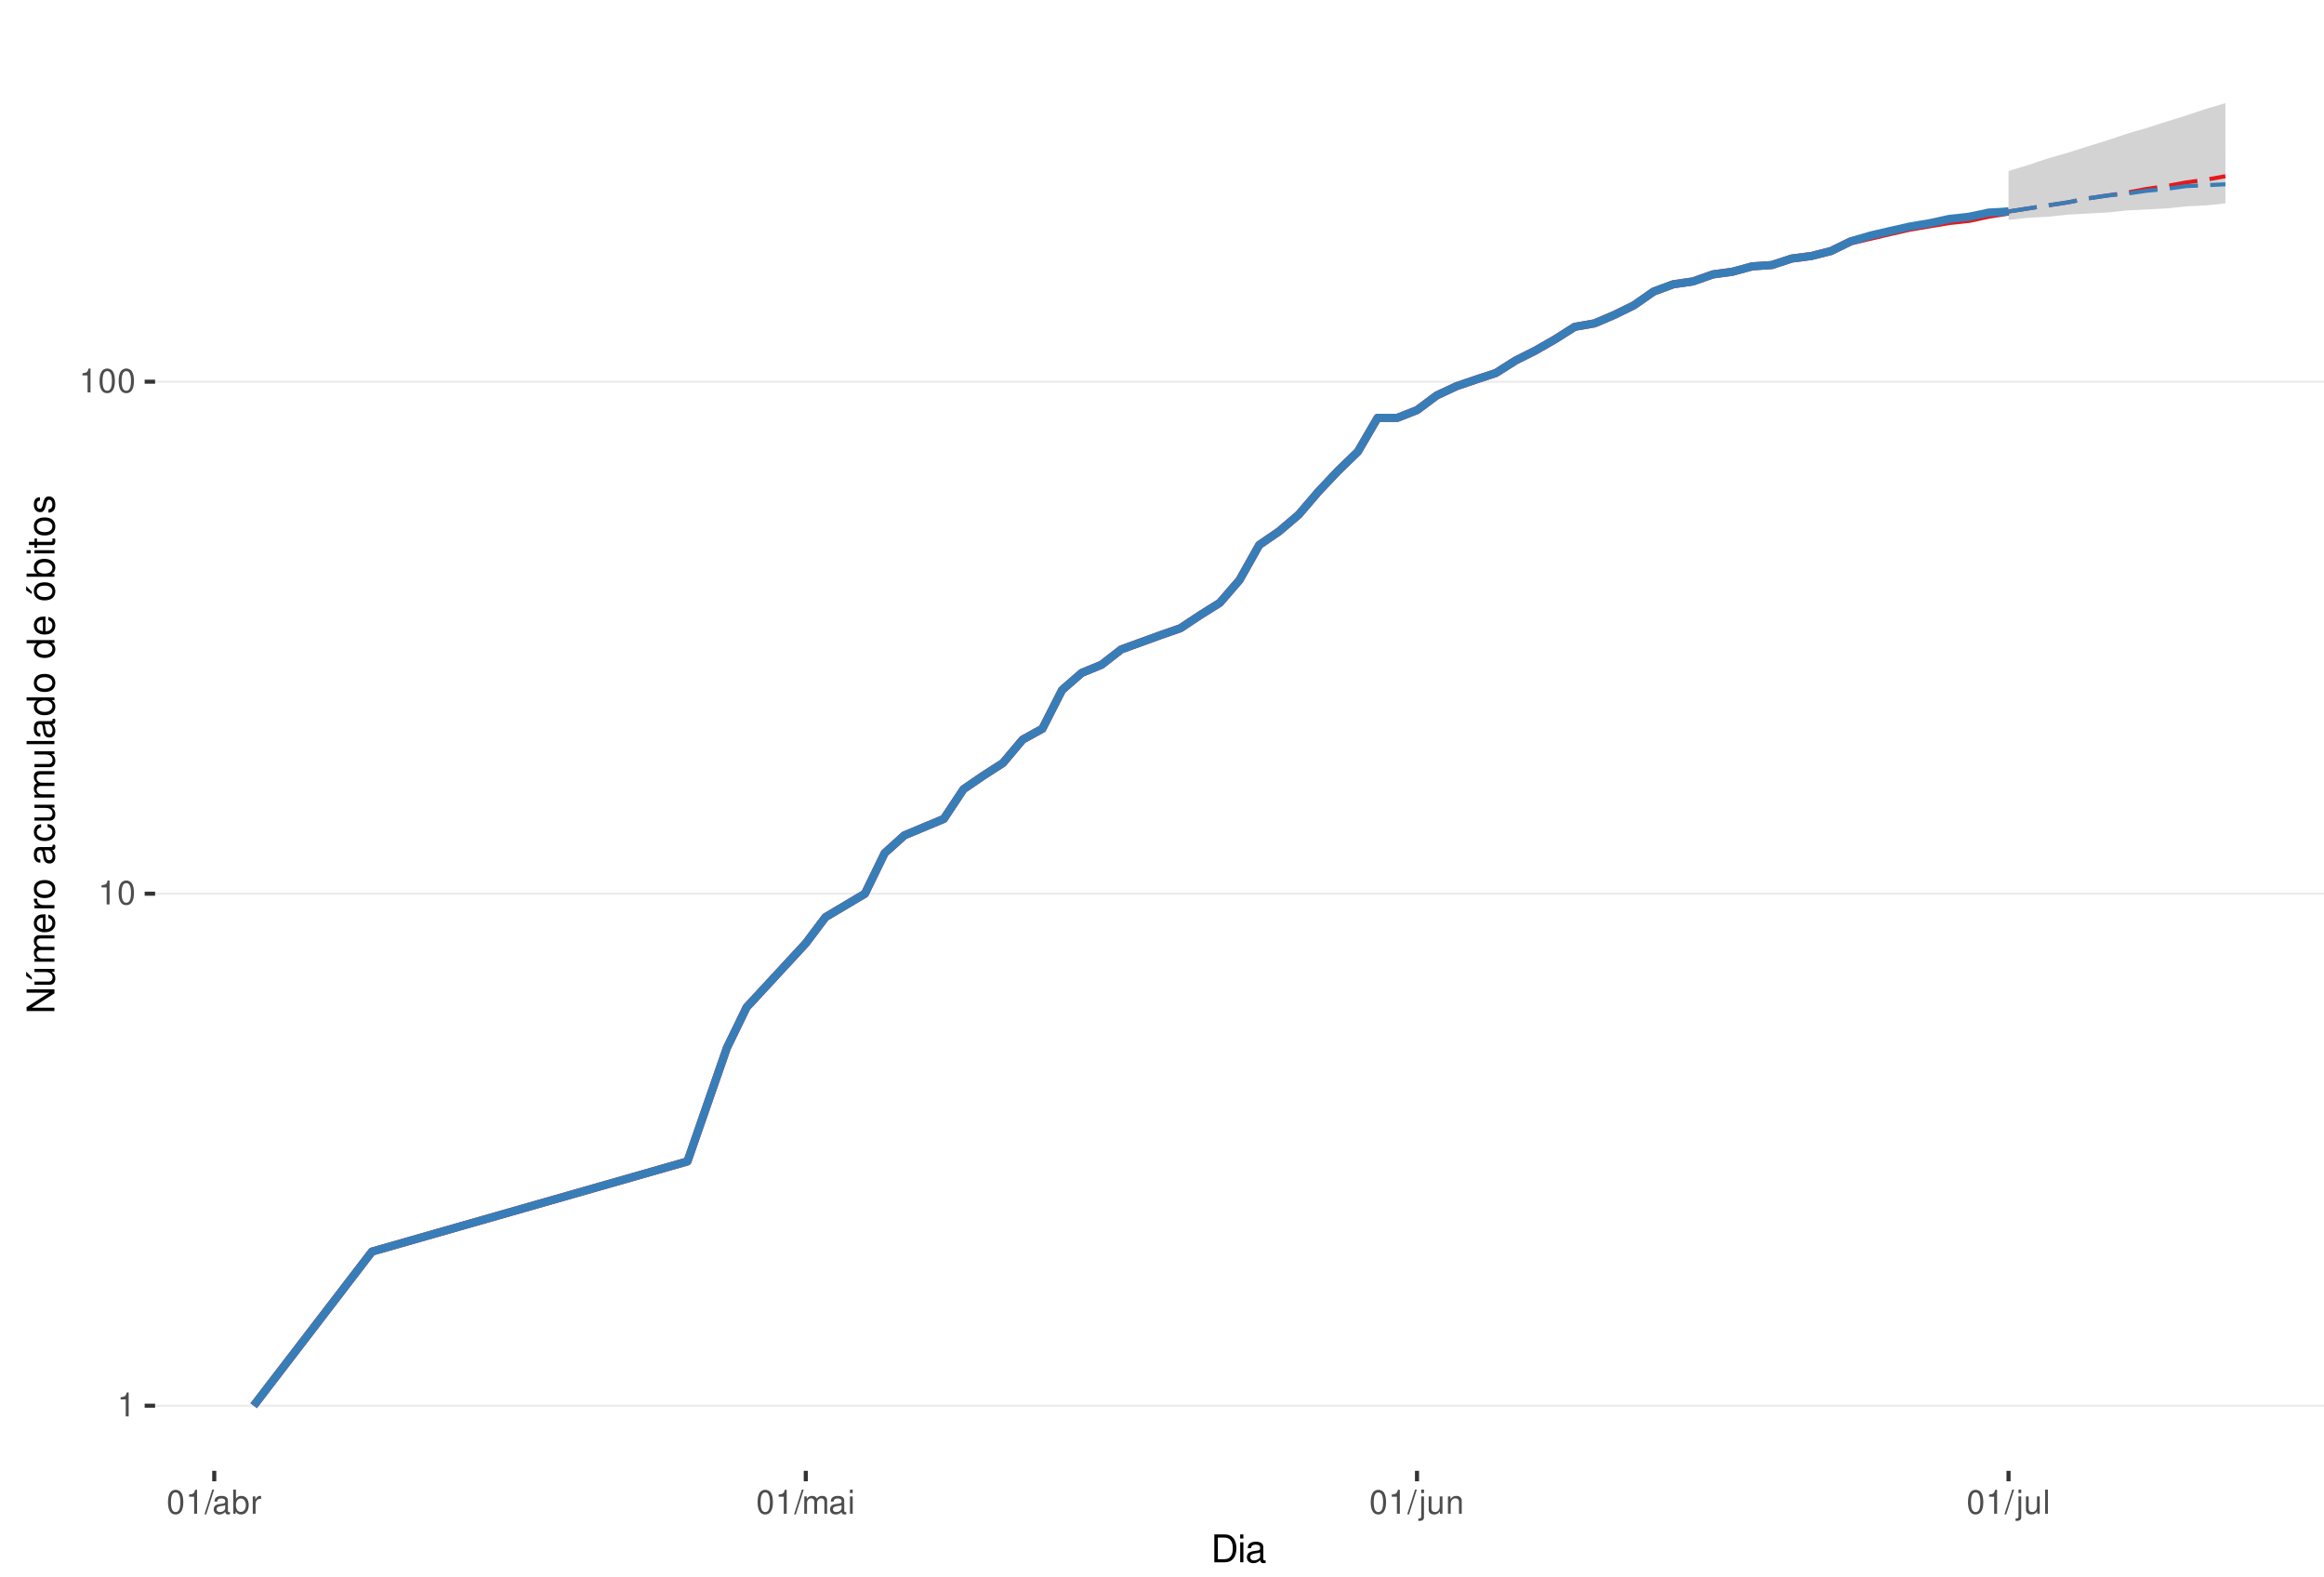
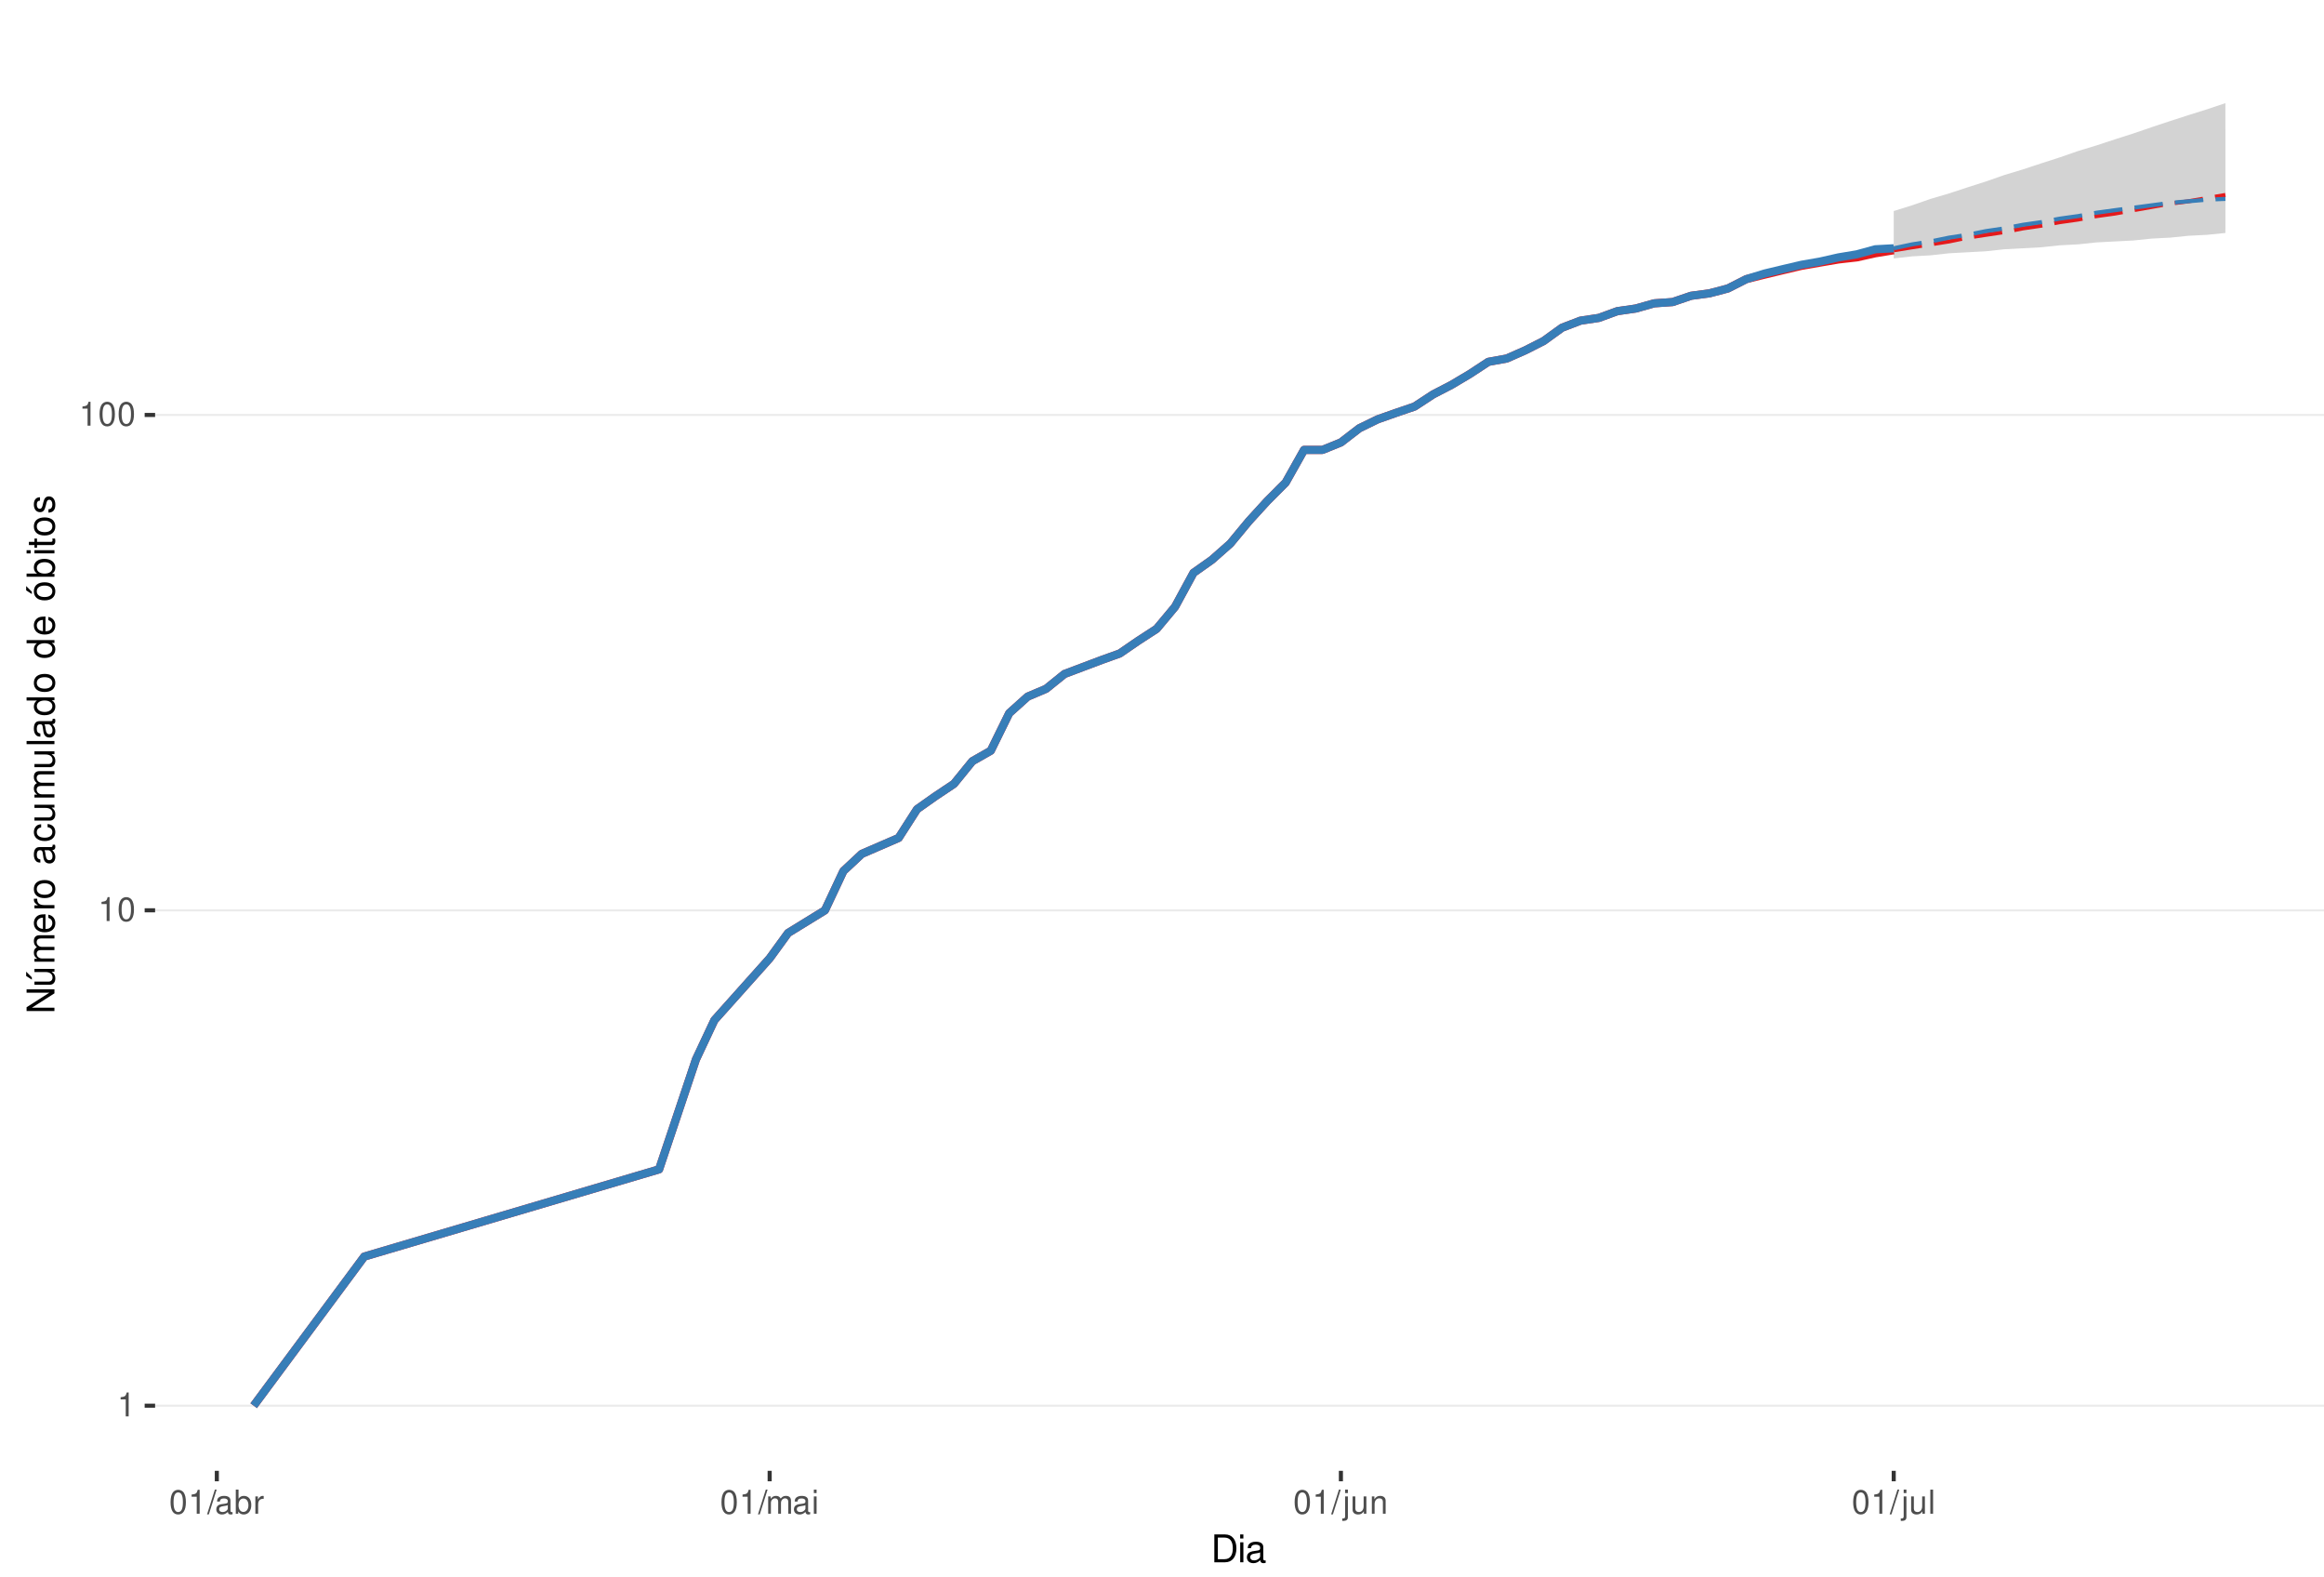
<svg xmlns="http://www.w3.org/2000/svg" xmlns:xlink="http://www.w3.org/1999/xlink" width="609pt" height="413pt" viewBox="0 0 609 413" version="1.1">
  <defs>
    <g>
      <symbol overflow="visible" id="glyph0-0">
        <path style="stroke:none;" d="" />
      </symbol>
      <symbol overflow="visible" id="glyph0-1">
        <path style="stroke:none;" d="M 2.234 -4.453 L 2.234 0 L 3 0 L 3 -6.266 L 2.5 -6.266 C 2.234 -5.297 2.062 -5.172 0.891 -5.016 L 0.891 -4.453 Z M 2.234 -4.453 " />
      </symbol>
      <symbol overflow="visible" id="glyph0-2">
        <path style="stroke:none;" d="M 2.375 -6.266 C 1.812 -6.266 1.297 -6 0.969 -5.578 C 0.578 -5.016 0.375 -4.188 0.375 -3.031 C 0.375 -0.922 1.062 0.203 2.375 0.203 C 3.672 0.203 4.391 -0.922 4.391 -2.984 C 4.391 -4.188 4.203 -5 3.797 -5.578 C 3.469 -6 2.953 -6.266 2.375 -6.266 Z M 2.375 -5.578 C 3.203 -5.578 3.609 -4.75 3.609 -3.047 C 3.609 -1.266 3.219 -0.438 2.359 -0.438 C 1.562 -0.438 1.156 -1.297 1.156 -3.016 C 1.156 -4.75 1.562 -5.578 2.375 -5.578 Z M 2.375 -5.578 " />
      </symbol>
      <symbol overflow="visible" id="glyph0-3">
        <path style="stroke:none;" d="M 1.984 -6.312 L -0.062 0.172 L 0.406 0.172 L 2.453 -6.312 Z M 1.984 -6.312 " />
      </symbol>
      <symbol overflow="visible" id="glyph0-4">
        <path style="stroke:none;" d="M 4.625 -0.422 C 4.547 -0.406 4.516 -0.406 4.469 -0.406 C 4.219 -0.406 4.078 -0.531 4.078 -0.766 L 4.078 -3.422 C 4.078 -4.234 3.5 -4.672 2.375 -4.672 C 1.719 -4.672 1.188 -4.469 0.875 -4.141 C 0.672 -3.906 0.578 -3.641 0.562 -3.188 L 1.297 -3.188 C 1.344 -3.75 1.672 -4 2.359 -4 C 3.016 -4 3.375 -3.75 3.375 -3.328 L 3.375 -3.141 C 3.359 -2.828 3.203 -2.703 2.609 -2.625 C 1.594 -2.5 1.438 -2.469 1.156 -2.359 C 0.625 -2.125 0.359 -1.734 0.359 -1.141 C 0.359 -0.312 0.938 0.203 1.859 0.203 C 2.422 0.203 2.875 0 3.391 -0.469 C 3.438 0 3.672 0.203 4.141 0.203 C 4.297 0.203 4.391 0.188 4.625 0.125 Z M 3.375 -1.422 C 3.375 -1.188 3.297 -1.031 3.078 -0.844 C 2.781 -0.578 2.438 -0.438 2.016 -0.438 C 1.453 -0.438 1.109 -0.703 1.109 -1.156 C 1.109 -1.641 1.422 -1.875 2.203 -1.984 C 2.984 -2.094 3.125 -2.125 3.375 -2.234 Z M 3.375 -1.422 " />
      </symbol>
      <symbol overflow="visible" id="glyph0-5">
        <path style="stroke:none;" d="M 0.469 -6.312 L 0.469 0 L 1.109 0 L 1.109 -0.578 C 1.469 -0.047 1.922 0.203 2.547 0.203 C 3.75 0.203 4.531 -0.781 4.531 -2.281 C 4.531 -3.75 3.797 -4.672 2.594 -4.672 C 1.969 -4.672 1.531 -4.438 1.188 -3.922 L 1.188 -6.312 Z M 2.453 -3.984 C 3.25 -3.984 3.781 -3.297 3.781 -2.203 C 3.781 -1.172 3.234 -0.469 2.453 -0.469 C 1.672 -0.469 1.188 -1.172 1.188 -2.234 C 1.188 -3.297 1.672 -3.984 2.453 -3.984 Z M 2.453 -3.984 " />
      </symbol>
      <symbol overflow="visible" id="glyph0-6">
        <path style="stroke:none;" d="M 0.594 -4.531 L 0.594 0 L 1.328 0 L 1.328 -2.359 C 1.328 -3.438 1.781 -3.938 2.781 -3.906 L 2.781 -4.641 C 2.656 -4.656 2.594 -4.672 2.5 -4.672 C 2.031 -4.672 1.672 -4.391 1.266 -3.719 L 1.266 -4.531 Z M 0.594 -4.531 " />
      </symbol>
      <symbol overflow="visible" id="glyph0-7">
        <path style="stroke:none;" d="M 0.609 -4.531 L 0.609 0 L 1.328 0 L 1.328 -2.844 C 1.328 -3.5 1.812 -4.031 2.391 -4.031 C 2.938 -4.031 3.234 -3.703 3.234 -3.125 L 3.234 0 L 3.969 0 L 3.969 -2.844 C 3.969 -3.5 4.438 -4.031 5.031 -4.031 C 5.562 -4.031 5.875 -3.703 5.875 -3.125 L 5.875 0 L 6.594 0 L 6.594 -3.406 C 6.594 -4.219 6.125 -4.672 5.281 -4.672 C 4.672 -4.672 4.312 -4.484 3.891 -3.969 C 3.625 -4.453 3.25 -4.672 2.672 -4.672 C 2.062 -4.672 1.656 -4.438 1.266 -3.891 L 1.266 -4.531 Z M 0.609 -4.531 " />
      </symbol>
      <symbol overflow="visible" id="glyph0-8">
        <path style="stroke:none;" d="M 1.297 -4.531 L 0.578 -4.531 L 0.578 0 L 1.297 0 Z M 1.297 -6.312 L 0.578 -6.312 L 0.578 -5.406 L 1.297 -5.406 Z M 1.297 -6.312 " />
      </symbol>
      <symbol overflow="visible" id="glyph0-9">
        <path style="stroke:none;" d="M 0.609 -4.531 L 0.609 0.656 C 0.609 1.109 0.469 1.25 0.016 1.25 C -0.031 1.25 -0.062 1.25 -0.156 1.25 L -0.156 1.859 C -0.062 1.875 -0.031 1.891 0.094 1.891 C 0.906 1.891 1.328 1.562 1.328 0.938 L 1.328 -4.531 Z M 1.328 -6.312 L 0.609 -6.312 L 0.609 -5.406 L 1.328 -5.406 Z M 1.328 -6.312 " />
      </symbol>
      <symbol overflow="visible" id="glyph0-10">
        <path style="stroke:none;" d="M 4.172 0 L 4.172 -4.531 L 3.453 -4.531 L 3.453 -1.969 C 3.453 -1.031 2.969 -0.438 2.219 -0.438 C 1.641 -0.438 1.281 -0.781 1.281 -1.328 L 1.281 -4.531 L 0.562 -4.531 L 0.562 -1.031 C 0.562 -0.281 1.125 0.203 2.016 0.203 C 2.672 0.203 3.094 -0.031 3.516 -0.625 L 3.516 0 Z M 4.172 0 " />
      </symbol>
      <symbol overflow="visible" id="glyph0-11">
        <path style="stroke:none;" d="M 0.609 -4.531 L 0.609 0 L 1.328 0 L 1.328 -2.5 C 1.328 -3.422 1.812 -4.031 2.562 -4.031 C 3.141 -4.031 3.5 -3.688 3.5 -3.141 L 3.5 0 L 4.219 0 L 4.219 -3.422 C 4.219 -4.188 3.656 -4.672 2.781 -4.672 C 2.109 -4.672 1.672 -4.406 1.266 -3.781 L 1.266 -4.531 Z M 0.609 -4.531 " />
      </symbol>
      <symbol overflow="visible" id="glyph0-12">
        <path style="stroke:none;" d="M 1.312 -6.312 L 0.594 -6.312 L 0.594 0 L 1.312 0 Z M 1.312 -6.312 " />
      </symbol>
      <symbol overflow="visible" id="glyph1-0">
        <path style="stroke:none;" d="" />
      </symbol>
      <symbol overflow="visible" id="glyph1-1">
        <path style="stroke:none;" d="M 0.891 0 L 3.703 0 C 5.547 0 6.672 -1.375 6.672 -3.656 C 6.672 -5.906 5.547 -7.297 3.703 -7.297 L 0.891 -7.297 Z M 1.812 -0.812 L 1.812 -6.469 L 3.547 -6.469 C 4.984 -6.469 5.734 -5.5 5.734 -3.641 C 5.734 -1.797 4.984 -0.812 3.547 -0.812 Z M 1.812 -0.812 " />
      </symbol>
      <symbol overflow="visible" id="glyph1-2">
        <path style="stroke:none;" d="M 1.5 -5.234 L 0.672 -5.234 L 0.672 0 L 1.5 0 Z M 1.5 -7.297 L 0.656 -7.297 L 0.656 -6.234 L 1.5 -6.234 Z M 1.5 -7.297 " />
      </symbol>
      <symbol overflow="visible" id="glyph1-3">
        <path style="stroke:none;" d="M 5.344 -0.484 C 5.266 -0.469 5.219 -0.469 5.172 -0.469 C 4.875 -0.469 4.719 -0.625 4.719 -0.875 L 4.719 -3.953 C 4.719 -4.891 4.047 -5.391 2.75 -5.391 C 1.984 -5.391 1.375 -5.172 1.016 -4.781 C 0.766 -4.516 0.672 -4.203 0.656 -3.688 L 1.484 -3.688 C 1.562 -4.328 1.938 -4.625 2.719 -4.625 C 3.484 -4.625 3.891 -4.344 3.891 -3.844 L 3.891 -3.625 C 3.875 -3.266 3.703 -3.125 3.016 -3.047 C 1.844 -2.891 1.656 -2.844 1.344 -2.719 C 0.734 -2.453 0.422 -2 0.422 -1.312 C 0.422 -0.375 1.078 0.234 2.141 0.234 C 2.797 0.234 3.328 0 3.922 -0.547 C 3.984 0 4.234 0.234 4.781 0.234 C 4.953 0.234 5.062 0.203 5.344 0.141 Z M 3.891 -1.656 C 3.891 -1.375 3.812 -1.203 3.562 -0.969 C 3.219 -0.656 2.812 -0.5 2.312 -0.5 C 1.672 -0.5 1.297 -0.812 1.297 -1.344 C 1.297 -1.891 1.656 -2.172 2.547 -2.297 C 3.438 -2.422 3.609 -2.453 3.891 -2.594 Z M 3.891 -1.656 " />
      </symbol>
      <symbol overflow="visible" id="glyph2-0">
        <path style="stroke:none;" d="" />
      </symbol>
      <symbol overflow="visible" id="glyph2-1">
        <path style="stroke:none;" d="M -7.297 -6.453 L -7.297 -5.578 L -1.328 -5.578 L -7.297 -1.766 L -7.297 -0.766 L 0 -0.766 L 0 -1.641 L -5.906 -1.641 L 0 -5.406 L 0 -6.453 Z M -7.297 -6.453 " />
      </symbol>
      <symbol overflow="visible" id="glyph2-2">
        <path style="stroke:none;" d="M 0 -4.812 L -5.234 -4.812 L -5.234 -3.984 L -2.266 -3.984 C -1.203 -3.984 -0.5 -3.438 -0.5 -2.562 C -0.5 -1.906 -0.906 -1.484 -1.531 -1.484 L -5.234 -1.484 L -5.234 -0.656 L -1.203 -0.656 C -0.328 -0.656 0.234 -1.297 0.234 -2.312 C 0.234 -3.094 -0.047 -3.578 -0.734 -4.062 L 0 -4.062 Z M -7.406 -2.953 L -5.922 -2 L -5.922 -2.594 L -7.406 -4.094 Z M -7.406 -2.953 " />
      </symbol>
      <symbol overflow="visible" id="glyph2-3">
        <path style="stroke:none;" d="M -5.234 -0.703 L 0 -0.703 L 0 -1.547 L -3.297 -1.547 C -4.047 -1.547 -4.656 -2.094 -4.656 -2.766 C -4.656 -3.391 -4.281 -3.734 -3.609 -3.734 L 0 -3.734 L 0 -4.578 L -3.297 -4.578 C -4.047 -4.578 -4.656 -5.125 -4.656 -5.812 C -4.656 -6.422 -4.266 -6.781 -3.609 -6.781 L 0 -6.781 L 0 -7.625 L -3.938 -7.625 C -4.875 -7.625 -5.391 -7.078 -5.391 -6.094 C -5.391 -5.406 -5.188 -4.984 -4.594 -4.484 C -5.156 -4.188 -5.391 -3.766 -5.391 -3.078 C -5.391 -2.375 -5.125 -1.906 -4.5 -1.469 L -5.234 -1.469 Z M -5.234 -0.703 " />
      </symbol>
      <symbol overflow="visible" id="glyph2-4">
        <path style="stroke:none;" d="M -2.344 -5.125 C -3.141 -5.125 -3.625 -5.062 -4.016 -4.922 C -4.875 -4.578 -5.391 -3.781 -5.391 -2.797 C -5.391 -1.344 -4.281 -0.406 -2.547 -0.406 C -0.812 -0.406 0.234 -1.297 0.234 -2.781 C 0.234 -3.984 -0.453 -4.812 -1.594 -5.016 L -1.594 -4.188 C -0.906 -3.953 -0.547 -3.484 -0.547 -2.812 C -0.547 -2.281 -0.781 -1.828 -1.219 -1.547 C -1.516 -1.344 -1.812 -1.281 -2.344 -1.266 Z M -3.016 -1.297 C -3.984 -1.359 -4.625 -1.953 -4.625 -2.797 C -4.625 -3.641 -3.953 -4.234 -3.016 -4.234 Z M -3.016 -1.297 " />
      </symbol>
      <symbol overflow="visible" id="glyph2-5">
        <path style="stroke:none;" d="M -5.234 -0.688 L 0 -0.688 L 0 -1.531 L -2.719 -1.531 C -3.984 -1.547 -4.547 -2.062 -4.516 -3.203 L -5.359 -3.203 C -5.375 -3.062 -5.391 -2.984 -5.391 -2.891 C -5.391 -2.344 -5.062 -1.938 -4.297 -1.453 L -5.234 -1.453 Z M -5.234 -0.688 " />
      </symbol>
      <symbol overflow="visible" id="glyph2-6">
        <path style="stroke:none;" d="M -5.391 -2.719 C -5.391 -1.234 -4.344 -0.359 -2.578 -0.359 C -0.812 -0.359 0.234 -1.234 0.234 -2.734 C 0.234 -4.203 -0.812 -5.094 -2.547 -5.094 C -4.359 -5.094 -5.391 -4.234 -5.391 -2.719 Z M -4.625 -2.734 C -4.625 -3.672 -3.844 -4.234 -2.547 -4.234 C -1.312 -4.234 -0.547 -3.656 -0.547 -2.734 C -0.547 -1.797 -1.312 -1.234 -2.578 -1.234 C -3.844 -1.234 -4.625 -1.797 -4.625 -2.734 Z M -4.625 -2.734 " />
      </symbol>
      <symbol overflow="visible" id="glyph2-7">
        <path style="stroke:none;" d="" />
      </symbol>
      <symbol overflow="visible" id="glyph2-8">
        <path style="stroke:none;" d="M -0.484 -5.344 C -0.469 -5.266 -0.469 -5.219 -0.469 -5.172 C -0.469 -4.875 -0.625 -4.719 -0.875 -4.719 L -3.953 -4.719 C -4.891 -4.719 -5.391 -4.047 -5.391 -2.75 C -5.391 -1.984 -5.172 -1.375 -4.781 -1.016 C -4.516 -0.766 -4.203 -0.672 -3.688 -0.656 L -3.688 -1.484 C -4.328 -1.562 -4.625 -1.938 -4.625 -2.719 C -4.625 -3.484 -4.344 -3.891 -3.844 -3.891 L -3.625 -3.891 C -3.266 -3.875 -3.125 -3.703 -3.047 -3.016 C -2.891 -1.844 -2.844 -1.656 -2.719 -1.344 C -2.453 -0.734 -2 -0.422 -1.312 -0.422 C -0.375 -0.422 0.234 -1.078 0.234 -2.141 C 0.234 -2.797 0 -3.328 -0.547 -3.922 C 0 -3.984 0.234 -4.234 0.234 -4.781 C 0.234 -4.953 0.203 -5.062 0.141 -5.344 Z M -1.656 -3.891 C -1.375 -3.891 -1.203 -3.812 -0.969 -3.562 C -0.656 -3.219 -0.5 -2.812 -0.5 -2.312 C -0.5 -1.672 -0.812 -1.297 -1.344 -1.297 C -1.891 -1.297 -2.172 -1.656 -2.297 -2.547 C -2.422 -3.438 -2.453 -3.609 -2.594 -3.891 Z M -1.656 -3.891 " />
      </symbol>
      <symbol overflow="visible" id="glyph2-9">
        <path style="stroke:none;" d="M -3.484 -4.703 C -3.984 -4.672 -4.312 -4.562 -4.609 -4.359 C -5.094 -4 -5.391 -3.375 -5.391 -2.641 C -5.391 -1.219 -4.266 -0.312 -2.531 -0.312 C -0.844 -0.312 0.234 -1.203 0.234 -2.625 C 0.234 -3.875 -0.516 -4.672 -1.797 -4.766 L -1.797 -3.938 C -0.953 -3.797 -0.547 -3.359 -0.547 -2.656 C -0.547 -1.734 -1.297 -1.188 -2.531 -1.188 C -3.844 -1.188 -4.625 -1.719 -4.625 -2.625 C -4.625 -3.328 -4.203 -3.766 -3.484 -3.875 Z M -3.484 -4.703 " />
      </symbol>
      <symbol overflow="visible" id="glyph2-10">
        <path style="stroke:none;" d="M 0 -4.812 L -5.234 -4.812 L -5.234 -3.984 L -2.266 -3.984 C -1.203 -3.984 -0.5 -3.438 -0.5 -2.562 C -0.5 -1.906 -0.906 -1.484 -1.531 -1.484 L -5.234 -1.484 L -5.234 -0.656 L -1.203 -0.656 C -0.328 -0.656 0.234 -1.297 0.234 -2.312 C 0.234 -3.094 -0.047 -3.578 -0.734 -4.062 L 0 -4.062 Z M 0 -4.812 " />
      </symbol>
      <symbol overflow="visible" id="glyph2-11">
        <path style="stroke:none;" d="M -7.297 -1.516 L -7.297 -0.688 L 0 -0.688 L 0 -1.516 Z M -7.297 -1.516 " />
      </symbol>
      <symbol overflow="visible" id="glyph2-12">
        <path style="stroke:none;" d="M -7.297 -4.953 L -7.297 -4.125 L -4.578 -4.125 C -5.109 -3.766 -5.391 -3.203 -5.391 -2.516 C -5.391 -1.156 -4.297 -0.266 -2.625 -0.266 C -0.859 -0.266 0.234 -1.125 0.234 -2.547 C 0.234 -3.266 -0.047 -3.766 -0.688 -4.203 L 0 -4.203 L 0 -4.953 Z M -4.609 -2.656 C -4.609 -3.547 -3.812 -4.125 -2.562 -4.125 C -1.344 -4.125 -0.547 -3.547 -0.547 -2.656 C -0.547 -1.734 -1.359 -1.125 -2.578 -1.125 C -3.797 -1.125 -4.609 -1.734 -4.609 -2.656 Z M -4.609 -2.656 " />
      </symbol>
      <symbol overflow="visible" id="glyph2-13">
        <path style="stroke:none;" d="M -5.391 -2.719 C -5.391 -1.234 -4.344 -0.359 -2.578 -0.359 C -0.812 -0.359 0.234 -1.234 0.234 -2.734 C 0.234 -4.203 -0.812 -5.094 -2.547 -5.094 C -4.359 -5.094 -5.391 -4.234 -5.391 -2.719 Z M -4.625 -2.734 C -4.625 -3.672 -3.844 -4.234 -2.547 -4.234 C -1.312 -4.234 -0.547 -3.656 -0.547 -2.734 C -0.547 -1.797 -1.312 -1.234 -2.578 -1.234 C -3.844 -1.234 -4.625 -1.797 -4.625 -2.734 Z M -7.406 -2.984 L -5.922 -2.016 L -5.922 -2.625 L -7.406 -4.109 Z M -7.406 -2.984 " />
      </symbol>
      <symbol overflow="visible" id="glyph2-14">
        <path style="stroke:none;" d="M -7.297 -0.547 L 0 -0.547 L 0 -1.297 L -0.672 -1.297 C -0.062 -1.688 0.234 -2.219 0.234 -2.953 C 0.234 -4.328 -0.906 -5.234 -2.641 -5.234 C -4.344 -5.234 -5.391 -4.375 -5.391 -2.984 C -5.391 -2.266 -5.125 -1.766 -4.531 -1.375 L -7.297 -1.375 Z M -4.609 -2.828 C -4.609 -3.766 -3.797 -4.359 -2.547 -4.359 C -1.359 -4.359 -0.547 -3.734 -0.547 -2.828 C -0.547 -1.938 -1.344 -1.375 -2.578 -1.375 C -3.812 -1.375 -4.609 -1.938 -4.609 -2.828 Z M -4.609 -2.828 " />
      </symbol>
      <symbol overflow="visible" id="glyph2-15">
        <path style="stroke:none;" d="M -5.234 -1.5 L -5.234 -0.672 L 0 -0.672 L 0 -1.5 Z M -7.297 -1.5 L -7.297 -0.656 L -6.234 -0.656 L -6.234 -1.5 Z M -7.297 -1.5 " />
      </symbol>
      <symbol overflow="visible" id="glyph2-16">
        <path style="stroke:none;" d="M -5.234 -2.547 L -5.234 -1.688 L -6.688 -1.688 L -6.688 -0.844 L -5.234 -0.844 L -5.234 -0.141 L -4.562 -0.141 L -4.562 -0.844 L -0.594 -0.844 C -0.062 -0.844 0.234 -1.203 0.234 -1.859 C 0.234 -2.078 0.203 -2.266 0.156 -2.547 L -0.547 -2.547 C -0.516 -2.422 -0.5 -2.312 -0.5 -2.141 C -0.5 -1.781 -0.594 -1.688 -0.969 -1.688 L -4.562 -1.688 L -4.562 -2.547 Z M -5.234 -2.547 " />
      </symbol>
      <symbol overflow="visible" id="glyph2-17">
        <path style="stroke:none;" d="M -3.781 -4.375 C -4.812 -4.375 -5.391 -3.688 -5.391 -2.484 C -5.391 -1.266 -4.766 -0.469 -3.797 -0.469 C -2.969 -0.469 -2.578 -0.891 -2.281 -2.125 L -2.094 -2.906 C -1.953 -3.484 -1.734 -3.719 -1.375 -3.719 C -0.875 -3.719 -0.547 -3.234 -0.547 -2.5 C -0.547 -2.047 -0.672 -1.672 -0.891 -1.453 C -1.047 -1.328 -1.188 -1.266 -1.562 -1.219 L -1.562 -0.344 C -0.344 -0.375 0.234 -1.062 0.234 -2.438 C 0.234 -3.75 -0.422 -4.594 -1.438 -4.594 C -2.203 -4.594 -2.641 -4.156 -2.891 -3.109 L -3.078 -2.312 C -3.234 -1.625 -3.453 -1.344 -3.828 -1.344 C -4.312 -1.344 -4.625 -1.766 -4.625 -2.453 C -4.625 -3.125 -4.328 -3.484 -3.781 -3.5 Z M -3.781 -4.375 " />
      </symbol>
    </g>
    <clipPath id="clip1">
      <path d="M 40.645 9.961 L 609 9.961 L 609 385.328 L 40.645 385.328 Z M 40.645 9.961 " />
    </clipPath>
    <clipPath id="clip2">
      <path d="M 40.645 368 L 609 368 L 609 369 L 40.645 369 Z M 40.645 368 " />
    </clipPath>
    <clipPath id="clip3">
-       <path d="M 40.645 233 L 609 233 L 609 235 L 40.645 235 Z M 40.645 233 " />
+       <path d="M 40.645 238 L 609 238 L 609 239 L 40.645 239 Z M 40.645 238 " />
    </clipPath>
    <clipPath id="clip4">
-       <path d="M 40.645 99 L 609 99 L 609 101 L 40.645 101 Z M 40.645 99 " />
+       <path d="M 40.645 108 L 609 108 L 609 109 L 40.645 109 Z M 40.645 108 " />
    </clipPath>
  </defs>
  <g id="surface240">
    <rect x="0" y="0" width="609" height="413" style="fill:rgb(100%,100%,100%);fill-opacity:1;stroke:none;" />
    <rect x="0" y="0" width="609" height="413" style="fill:rgb(100%,100%,100%);fill-opacity:1;stroke:none;" />
    <path style="fill:none;stroke-width:1.067;stroke-linecap:round;stroke-linejoin:round;stroke:rgb(100%,100%,100%);stroke-opacity:1;stroke-miterlimit:10;" d="M 0 413 L 609 413 L 609 0 L 0 0 Z M 0 413 " />
    <g clip-path="url(#clip1)" clip-rule="nonzero">
      <path style=" stroke:none;fill-rule:nonzero;fill:rgb(100%,100%,100%);fill-opacity:1;" d="M 40.645 385.328 L 609 385.328 L 609 9.961 L 40.645 9.961 Z M 40.645 385.328 " />
    </g>
    <g clip-path="url(#clip2)" clip-rule="nonzero">
      <path style="fill:none;stroke-width:0.533;stroke-linecap:butt;stroke-linejoin:round;stroke:rgb(92.157%,92.157%,92.157%);stroke-opacity:1;stroke-miterlimit:10;" d="M 40.645 368.266 L 609 368.266 " />
    </g>
    <g clip-path="url(#clip3)" clip-rule="nonzero">
-       <path style="fill:none;stroke-width:0.533;stroke-linecap:butt;stroke-linejoin:round;stroke:rgb(92.157%,92.157%,92.157%);stroke-opacity:1;stroke-miterlimit:10;" d="M 40.645 234.133 L 609 234.133 " />
+       <path style="fill:none;stroke-width:0.533;stroke-linecap:butt;stroke-linejoin:round;stroke:rgb(92.157%,92.157%,92.157%);stroke-opacity:1;stroke-miterlimit:10;" d="M 40.645 238.488 L 609 238.488 " />
    </g>
    <g clip-path="url(#clip4)" clip-rule="nonzero">
-       <path style="fill:none;stroke-width:0.533;stroke-linecap:butt;stroke-linejoin:round;stroke:rgb(92.157%,92.157%,92.157%);stroke-opacity:1;stroke-miterlimit:10;" d="M 40.645 100 L 609 100 " />
-     </g>
-     <path style=" stroke:none;fill-rule:nonzero;fill:rgb(82.745%,82.745%,82.745%);fill-opacity:1;" d="M 526.332 44.789 L 531.496 43.23 L 536.664 41.5 L 541.832 40.023 L 546.996 38.383 L 552.164 36.785 L 557.332 35.043 L 562.5 33.535 L 567.664 31.883 L 572.832 30.277 L 578 28.543 L 583.164 27.023 L 583.164 53.281 L 578 53.809 L 572.832 54.07 L 567.664 54.605 L 562.5 54.871 L 557.332 55.141 L 552.164 55.684 L 546.996 55.957 L 541.832 56.23 L 536.664 56.781 L 531.496 57.059 L 526.332 57.621 Z M 526.332 44.789 " />
-     <path style=" stroke:none;fill-rule:nonzero;fill:rgb(82.745%,82.745%,82.745%);fill-opacity:1;" d="M 526.332 55.41 L 531.496 53.281 L 536.664 51.23 L 541.832 49.004 L 546.996 47.094 L 552.164 45.242 L 557.332 43.672 L 562.5 42.141 L 567.664 40.863 L 572.832 39.609 L 578 38.789 L 583.164 38.383 L 583.164 52.504 L 578 52.504 L 572.832 52.762 L 567.664 53.023 L 562.5 53.281 L 557.332 53.543 L 552.164 53.809 L 546.996 54.07 L 541.832 54.336 L 536.664 54.605 L 531.496 55.141 Z M 526.332 55.41 " />
-     <path style="fill:none;stroke-width:2.134;stroke-linecap:butt;stroke-linejoin:round;stroke:rgb(89.412%,10.196%,10.98%);stroke-opacity:1;stroke-miterlimit:10;" d="M 66.48 368.266 L 97.48 327.891 L 180.148 304.27 L 190.484 274.512 L 195.652 263.891 L 211.152 247.133 L 216.32 240.273 L 226.652 234.133 L 231.82 223.512 L 236.984 218.852 L 247.32 214.535 L 252.488 206.754 L 257.652 203.223 L 262.82 199.895 L 267.988 193.758 L 273.152 190.914 L 278.32 180.758 L 283.488 176.273 L 288.656 174.156 L 293.82 170.137 L 304.156 166.379 L 309.32 164.586 L 314.488 161.156 L 319.656 157.922 L 324.824 151.941 L 329.988 142.758 L 335.156 139.227 L 340.324 134.828 L 345.488 128.797 L 350.656 123.332 L 355.824 118.336 L 360.992 109.469 L 366.156 109.469 L 371.324 107.449 L 376.492 103.605 L 381.656 101.18 L 386.824 99.422 L 391.992 97.719 L 397.16 94.449 L 402.324 91.859 L 407.492 88.898 L 412.66 85.621 L 417.824 84.719 L 422.992 82.52 L 428.16 79.988 L 433.328 76.383 L 438.492 74.473 L 443.66 73.727 L 448.828 71.898 L 453.992 71.184 L 459.16 69.781 L 464.328 69.434 L 469.496 67.738 L 474.66 67.07 L 479.828 65.762 L 484.996 63.227 L 490.164 62.004 L 495.328 60.801 L 500.496 59.625 L 505.664 58.758 L 510.828 57.902 L 515.996 57.34 L 521.164 56.23 L 526.332 55.41 " />
-     <path style="fill:none;stroke-width:1.067;stroke-linecap:butt;stroke-linejoin:round;stroke:rgb(89.412%,10.196%,10.98%);stroke-opacity:1;stroke-dasharray:7.469,3.201;stroke-miterlimit:10;" d="M 526.332 55.41 L 531.496 54.605 L 536.664 53.809 L 541.832 53.023 L 546.996 51.992 L 552.164 51.23 L 557.332 50.477 L 562.5 49.492 L 567.664 48.762 L 572.832 47.801 L 578 47.094 L 583.164 46.16 " />
-     <path style="fill:none;stroke-width:2.134;stroke-linecap:butt;stroke-linejoin:round;stroke:rgb(21.569%,49.412%,72.157%);stroke-opacity:1;stroke-miterlimit:10;" d="M 66.48 368.266 L 97.48 327.891 L 180.148 304.27 L 190.484 274.512 L 195.652 263.891 L 211.152 247.133 L 216.32 240.273 L 226.652 234.133 L 231.82 223.512 L 236.984 218.852 L 247.32 214.535 L 252.488 206.754 L 257.652 203.223 L 262.82 199.895 L 267.988 193.758 L 273.152 190.914 L 278.32 180.758 L 283.488 176.273 L 288.656 174.156 L 293.82 170.137 L 304.156 166.379 L 309.32 164.586 L 314.488 161.156 L 319.656 157.922 L 324.824 151.941 L 329.988 142.758 L 335.156 139.227 L 340.324 134.828 L 345.488 128.797 L 350.656 123.332 L 355.824 118.336 L 360.992 109.469 L 366.156 109.469 L 371.324 107.449 L 376.492 103.605 L 381.656 101.18 L 386.824 99.422 L 391.992 97.719 L 397.16 94.449 L 402.324 91.859 L 407.492 88.898 L 412.66 85.621 L 417.824 84.719 L 422.992 82.52 L 428.16 79.988 L 433.328 76.383 L 438.492 74.473 L 443.66 73.727 L 448.828 71.898 L 453.992 71.184 L 459.16 69.781 L 464.328 69.434 L 469.496 67.738 L 474.66 67.07 L 479.828 65.762 L 484.996 63.227 L 490.164 61.699 L 495.328 60.504 L 500.496 59.332 L 505.664 58.469 L 510.828 57.34 L 515.996 56.781 L 521.164 55.684 L 526.332 55.41 " />
-     <path style="fill:none;stroke-width:1.067;stroke-linecap:butt;stroke-linejoin:round;stroke:rgb(21.569%,49.412%,72.157%);stroke-opacity:1;stroke-dasharray:7.469,3.201;stroke-miterlimit:10;" d="M 526.332 55.41 L 531.496 54.605 L 536.664 53.809 L 541.832 53.023 L 546.996 51.992 L 552.164 51.23 L 557.332 50.727 L 562.5 49.98 L 567.664 49.492 L 572.832 48.762 L 578 48.52 L 583.164 48.281 " />
+       <path style="fill:none;stroke-width:0.533;stroke-linecap:butt;stroke-linejoin:round;stroke:rgb(92.157%,92.157%,92.157%);stroke-opacity:1;stroke-miterlimit:10;" d="M 40.645 108.707 L 609 108.707 " />
+     </g>
+     <path style=" stroke:none;fill-rule:nonzero;fill:rgb(82.745%,82.745%,82.745%);fill-opacity:1;" d="M 496.246 55.289 L 501.074 53.781 L 505.902 52.105 L 510.734 50.676 L 515.562 49.09 L 520.391 47.547 L 525.219 45.855 L 530.047 44.398 L 534.879 42.801 L 539.707 41.246 L 544.535 39.57 L 549.363 38.102 L 554.191 36.512 L 559.02 34.969 L 563.852 33.316 L 568.68 31.711 L 573.508 30.152 L 578.336 28.637 L 583.164 27.023 L 583.164 61.035 L 578.336 61.52 L 573.508 61.766 L 568.68 62.258 L 563.852 62.504 L 559.02 63.004 L 554.191 63.254 L 549.363 63.508 L 544.535 64.016 L 539.707 64.27 L 534.879 64.785 L 530.047 65.043 L 525.219 65.305 L 520.391 65.828 L 515.562 66.094 L 510.734 66.355 L 505.902 66.891 L 501.074 67.16 L 496.246 67.703 Z M 496.246 55.289 " />
+     <path style=" stroke:none;fill-rule:nonzero;fill:rgb(82.745%,82.745%,82.745%);fill-opacity:1;" d="M 496.246 65.043 L 501.074 62.504 L 505.902 60.074 L 510.734 57.516 L 515.562 55.289 L 520.391 53.145 L 525.219 51.082 L 530.047 49.09 L 534.879 47.164 L 539.707 45.305 L 544.535 43.504 L 549.363 41.758 L 554.191 40.234 L 559.02 38.586 L 563.852 37.301 L 568.68 36.043 L 573.508 35.121 L 578.336 34.363 L 583.164 33.91 L 583.164 59.836 L 578.336 59.836 L 563.852 60.551 L 559.02 60.793 L 549.363 61.277 L 544.535 61.766 L 534.879 62.258 L 530.047 62.754 L 520.391 63.254 L 515.562 63.758 L 510.734 64.016 L 505.902 64.27 L 501.074 64.785 Z M 496.246 65.043 " />
+     <path style="fill:none;stroke-width:2.134;stroke-linecap:butt;stroke-linejoin:round;stroke:rgb(89.412%,10.196%,10.98%);stroke-opacity:1;stroke-miterlimit:10;" d="M 66.48 368.266 L 95.453 329.199 L 172.715 306.348 L 182.371 277.555 L 187.199 267.277 L 201.688 251.066 L 206.516 244.426 L 216.172 238.488 L 221.004 228.211 L 225.832 223.699 L 235.488 219.523 L 240.316 211.996 L 245.148 208.582 L 249.977 205.359 L 254.805 199.422 L 259.633 196.672 L 264.461 186.844 L 269.289 182.504 L 274.121 180.457 L 278.949 176.566 L 288.605 172.93 L 293.434 171.195 L 298.266 167.879 L 303.094 164.746 L 307.922 158.961 L 312.75 150.078 L 317.578 146.66 L 322.406 142.402 L 327.238 136.57 L 332.066 131.281 L 336.895 126.445 L 341.723 117.867 L 346.551 117.867 L 351.383 115.914 L 356.211 112.195 L 361.039 109.848 L 365.867 108.148 L 370.695 106.5 L 375.527 103.336 L 380.355 100.832 L 385.184 97.965 L 390.012 94.797 L 394.84 93.922 L 399.668 91.793 L 404.5 89.344 L 409.328 85.855 L 414.156 84.008 L 418.984 83.285 L 423.812 81.52 L 428.645 80.828 L 433.473 79.469 L 438.301 79.133 L 443.129 77.492 L 447.957 76.848 L 452.785 75.578 L 457.617 73.129 L 462.445 71.941 L 467.273 70.781 L 472.102 69.641 L 476.93 68.801 L 481.762 67.977 L 486.59 67.43 L 491.418 66.355 L 496.246 65.566 " />
+     <path style="fill:none;stroke-width:1.067;stroke-linecap:butt;stroke-linejoin:round;stroke:rgb(89.412%,10.196%,10.98%);stroke-opacity:1;stroke-dasharray:7.469,3.201;stroke-miterlimit:10;" d="M 496.246 65.566 L 501.074 64.785 L 505.902 64.016 L 510.734 63.254 L 515.562 62.258 L 520.391 61.52 L 525.219 60.793 L 530.047 59.836 L 534.879 59.133 L 539.707 58.203 L 544.535 57.516 L 549.363 56.617 L 554.191 55.949 L 559.02 55.07 L 563.852 54.207 L 568.68 53.355 L 573.508 52.727 L 578.336 51.898 L 583.164 51.082 " />
+     <path style="fill:none;stroke-width:2.134;stroke-linecap:butt;stroke-linejoin:round;stroke:rgb(21.569%,49.412%,72.157%);stroke-opacity:1;stroke-miterlimit:10;" d="M 66.48 368.266 L 95.453 329.199 L 172.715 306.348 L 182.371 277.555 L 187.199 267.277 L 201.688 251.066 L 206.516 244.426 L 216.172 238.488 L 221.004 228.211 L 225.832 223.699 L 235.488 219.523 L 240.316 211.996 L 245.148 208.582 L 249.977 205.359 L 254.805 199.422 L 259.633 196.672 L 264.461 186.844 L 269.289 182.504 L 274.121 180.457 L 278.949 176.566 L 288.605 172.93 L 293.434 171.195 L 298.266 167.879 L 303.094 164.746 L 307.922 158.961 L 312.75 150.078 L 317.578 146.66 L 322.406 142.402 L 327.238 136.57 L 332.066 131.281 L 336.895 126.445 L 341.723 117.867 L 346.551 117.867 L 351.383 115.914 L 356.211 112.195 L 361.039 109.848 L 365.867 108.148 L 370.695 106.5 L 375.527 103.336 L 380.355 100.832 L 385.184 97.965 L 390.012 94.797 L 394.84 93.922 L 399.668 91.793 L 404.5 89.344 L 409.328 85.855 L 414.156 84.008 L 418.984 83.285 L 423.812 81.52 L 428.645 80.828 L 433.473 79.469 L 438.301 79.133 L 443.129 77.492 L 447.957 76.848 L 452.785 75.578 L 457.617 73.129 L 462.445 71.648 L 467.273 70.492 L 472.102 69.359 L 476.93 68.523 L 481.762 67.43 L 486.59 66.625 L 491.418 65.305 L 496.246 65.043 " />
+     <path style="fill:none;stroke-width:1.067;stroke-linecap:butt;stroke-linejoin:round;stroke:rgb(21.569%,49.412%,72.157%);stroke-opacity:1;stroke-dasharray:7.469,3.201;stroke-miterlimit:10;" d="M 496.246 65.043 L 501.074 64.016 L 505.902 63.254 L 510.734 62.258 L 515.562 61.52 L 520.391 60.551 L 525.219 59.836 L 530.047 58.898 L 534.879 58.203 L 539.707 57.289 L 544.535 56.617 L 549.363 55.727 L 554.191 55.07 L 559.02 54.422 L 563.852 53.781 L 568.68 53.145 L 573.508 52.727 L 578.336 52.312 L 583.164 52.105 " />
    <g style="fill:rgb(30.196%,30.196%,30.196%);fill-opacity:1;">
      <use xlink:href="#glyph0-1" x="30.715" y="371.071" />
    </g>
    <g style="fill:rgb(30.196%,30.196%,30.196%);fill-opacity:1;">
-       <use xlink:href="#glyph0-1" x="25.715" y="236.938" />
-       <use xlink:href="#glyph0-2" x="30.715" y="236.938" />
-     </g>
-     <g style="fill:rgb(30.196%,30.196%,30.196%);fill-opacity:1;">
-       <use xlink:href="#glyph0-1" x="20.715" y="102.806" />
-       <use xlink:href="#glyph0-2" x="25.715" y="102.806" />
-       <use xlink:href="#glyph0-2" x="30.715" y="102.806" />
+       <use xlink:href="#glyph0-1" x="25.715" y="241.294" />
+       <use xlink:href="#glyph0-2" x="30.715" y="241.294" />
+     </g>
+     <g style="fill:rgb(30.196%,30.196%,30.196%);fill-opacity:1;">
+       <use xlink:href="#glyph0-1" x="20.715" y="111.513" />
+       <use xlink:href="#glyph0-2" x="25.715" y="111.513" />
+       <use xlink:href="#glyph0-2" x="30.715" y="111.513" />
    </g>
    <path style="fill:none;stroke-width:1.067;stroke-linecap:butt;stroke-linejoin:round;stroke:rgb(20%,20%,20%);stroke-opacity:1;stroke-miterlimit:10;" d="M 37.906 368.266 L 40.645 368.266 " />
-     <path style="fill:none;stroke-width:1.067;stroke-linecap:butt;stroke-linejoin:round;stroke:rgb(20%,20%,20%);stroke-opacity:1;stroke-miterlimit:10;" d="M 37.906 234.133 L 40.645 234.133 " />
-     <path style="fill:none;stroke-width:1.067;stroke-linecap:butt;stroke-linejoin:round;stroke:rgb(20%,20%,20%);stroke-opacity:1;stroke-miterlimit:10;" d="M 37.906 100 L 40.645 100 " />
-     <path style="fill:none;stroke-width:1.067;stroke-linecap:butt;stroke-linejoin:round;stroke:rgb(20%,20%,20%);stroke-opacity:1;stroke-miterlimit:10;" d="M 56.145 388.07 L 56.145 385.328 " />
-     <path style="fill:none;stroke-width:1.067;stroke-linecap:butt;stroke-linejoin:round;stroke:rgb(20%,20%,20%);stroke-opacity:1;stroke-miterlimit:10;" d="M 211.152 388.07 L 211.152 385.328 " />
-     <path style="fill:none;stroke-width:1.067;stroke-linecap:butt;stroke-linejoin:round;stroke:rgb(20%,20%,20%);stroke-opacity:1;stroke-miterlimit:10;" d="M 371.324 388.07 L 371.324 385.328 " />
-     <path style="fill:none;stroke-width:1.067;stroke-linecap:butt;stroke-linejoin:round;stroke:rgb(20%,20%,20%);stroke-opacity:1;stroke-miterlimit:10;" d="M 526.332 388.07 L 526.332 385.328 " />
-     <g style="fill:rgb(30.196%,30.196%,30.196%);fill-opacity:1;">
-       <use xlink:href="#glyph0-2" x="43.645" y="396.567" />
-       <use xlink:href="#glyph0-1" x="48.645" y="396.567" />
-       <use xlink:href="#glyph0-3" x="53.645" y="396.567" />
-       <use xlink:href="#glyph0-4" x="55.645" y="396.567" />
-       <use xlink:href="#glyph0-5" x="60.645" y="396.567" />
-       <use xlink:href="#glyph0-6" x="65.645" y="396.567" />
-     </g>
-     <g style="fill:rgb(30.196%,30.196%,30.196%);fill-opacity:1;">
-       <use xlink:href="#glyph0-2" x="198.152" y="396.567" />
-       <use xlink:href="#glyph0-1" x="203.152" y="396.567" />
-       <use xlink:href="#glyph0-3" x="208.152" y="396.567" />
-       <use xlink:href="#glyph0-7" x="210.152" y="396.567" />
-       <use xlink:href="#glyph0-4" x="217.152" y="396.567" />
-       <use xlink:href="#glyph0-8" x="222.152" y="396.567" />
-     </g>
-     <g style="fill:rgb(30.196%,30.196%,30.196%);fill-opacity:1;">
-       <use xlink:href="#glyph0-2" x="358.824" y="396.567" />
-       <use xlink:href="#glyph0-1" x="363.824" y="396.567" />
-       <use xlink:href="#glyph0-3" x="368.824" y="396.567" />
-       <use xlink:href="#glyph0-9" x="371.824" y="396.567" />
-       <use xlink:href="#glyph0-10" x="373.824" y="396.567" />
-       <use xlink:href="#glyph0-11" x="378.824" y="396.567" />
-     </g>
-     <g style="fill:rgb(30.196%,30.196%,30.196%);fill-opacity:1;">
-       <use xlink:href="#glyph0-2" x="515.332" y="396.567" />
-       <use xlink:href="#glyph0-1" x="520.332" y="396.567" />
-       <use xlink:href="#glyph0-3" x="525.332" y="396.567" />
-       <use xlink:href="#glyph0-9" x="528.332" y="396.567" />
-       <use xlink:href="#glyph0-10" x="530.332" y="396.567" />
-       <use xlink:href="#glyph0-12" x="535.332" y="396.567" />
+     <path style="fill:none;stroke-width:1.067;stroke-linecap:butt;stroke-linejoin:round;stroke:rgb(20%,20%,20%);stroke-opacity:1;stroke-miterlimit:10;" d="M 37.906 238.488 L 40.645 238.488 " />
+     <path style="fill:none;stroke-width:1.067;stroke-linecap:butt;stroke-linejoin:round;stroke:rgb(20%,20%,20%);stroke-opacity:1;stroke-miterlimit:10;" d="M 37.906 108.707 L 40.645 108.707 " />
+     <path style="fill:none;stroke-width:1.067;stroke-linecap:butt;stroke-linejoin:round;stroke:rgb(20%,20%,20%);stroke-opacity:1;stroke-miterlimit:10;" d="M 56.82 388.07 L 56.82 385.328 " />
+     <path style="fill:none;stroke-width:1.067;stroke-linecap:butt;stroke-linejoin:round;stroke:rgb(20%,20%,20%);stroke-opacity:1;stroke-miterlimit:10;" d="M 201.688 388.07 L 201.688 385.328 " />
+     <path style="fill:none;stroke-width:1.067;stroke-linecap:butt;stroke-linejoin:round;stroke:rgb(20%,20%,20%);stroke-opacity:1;stroke-miterlimit:10;" d="M 351.383 388.07 L 351.383 385.328 " />
+     <path style="fill:none;stroke-width:1.067;stroke-linecap:butt;stroke-linejoin:round;stroke:rgb(20%,20%,20%);stroke-opacity:1;stroke-miterlimit:10;" d="M 496.246 388.07 L 496.246 385.328 " />
+     <g style="fill:rgb(30.196%,30.196%,30.196%);fill-opacity:1;">
+       <use xlink:href="#glyph0-2" x="44.32" y="396.567" />
+       <use xlink:href="#glyph0-1" x="49.32" y="396.567" />
+       <use xlink:href="#glyph0-3" x="54.32" y="396.567" />
+       <use xlink:href="#glyph0-4" x="56.32" y="396.567" />
+       <use xlink:href="#glyph0-5" x="61.32" y="396.567" />
+       <use xlink:href="#glyph0-6" x="66.32" y="396.567" />
+     </g>
+     <g style="fill:rgb(30.196%,30.196%,30.196%);fill-opacity:1;">
+       <use xlink:href="#glyph0-2" x="188.688" y="396.567" />
+       <use xlink:href="#glyph0-1" x="193.688" y="396.567" />
+       <use xlink:href="#glyph0-3" x="198.688" y="396.567" />
+       <use xlink:href="#glyph0-7" x="200.688" y="396.567" />
+       <use xlink:href="#glyph0-4" x="207.688" y="396.567" />
+       <use xlink:href="#glyph0-8" x="212.688" y="396.567" />
+     </g>
+     <g style="fill:rgb(30.196%,30.196%,30.196%);fill-opacity:1;">
+       <use xlink:href="#glyph0-2" x="338.883" y="396.567" />
+       <use xlink:href="#glyph0-1" x="343.883" y="396.567" />
+       <use xlink:href="#glyph0-3" x="348.883" y="396.567" />
+       <use xlink:href="#glyph0-9" x="351.883" y="396.567" />
+       <use xlink:href="#glyph0-10" x="353.883" y="396.567" />
+       <use xlink:href="#glyph0-11" x="358.883" y="396.567" />
+     </g>
+     <g style="fill:rgb(30.196%,30.196%,30.196%);fill-opacity:1;">
+       <use xlink:href="#glyph0-2" x="485.246" y="396.567" />
+       <use xlink:href="#glyph0-1" x="490.246" y="396.567" />
+       <use xlink:href="#glyph0-3" x="495.246" y="396.567" />
+       <use xlink:href="#glyph0-9" x="498.246" y="396.567" />
+       <use xlink:href="#glyph0-10" x="500.246" y="396.567" />
+       <use xlink:href="#glyph0-12" x="505.246" y="396.567" />
    </g>
    <g style="fill:rgb(0%,0%,0%);fill-opacity:1;">
      <use xlink:href="#glyph1-1" x="317.324" y="409.29" />
      <use xlink:href="#glyph1-2" x="324.324" y="409.29" />
      <use xlink:href="#glyph1-3" x="326.324" y="409.29" />
    </g>
    <g style="fill:rgb(0%,0%,0%);fill-opacity:1;">
      <use xlink:href="#glyph2-1" x="14.263" y="265.645" />
      <use xlink:href="#glyph2-2" x="14.263" y="258.645" />
      <use xlink:href="#glyph2-3" x="14.263" y="252.645" />
      <use xlink:href="#glyph2-4" x="14.263" y="244.645" />
      <use xlink:href="#glyph2-5" x="14.263" y="238.645" />
      <use xlink:href="#glyph2-6" x="14.263" y="235.645" />
      <use xlink:href="#glyph2-7" x="14.263" y="229.645" />
      <use xlink:href="#glyph2-8" x="14.263" y="226.645" />
      <use xlink:href="#glyph2-9" x="14.263" y="220.645" />
      <use xlink:href="#glyph2-10" x="14.263" y="215.645" />
      <use xlink:href="#glyph2-3" x="14.263" y="209.645" />
      <use xlink:href="#glyph2-10" x="14.263" y="201.645" />
      <use xlink:href="#glyph2-11" x="14.263" y="195.645" />
      <use xlink:href="#glyph2-8" x="14.263" y="193.645" />
      <use xlink:href="#glyph2-12" x="14.263" y="187.645" />
      <use xlink:href="#glyph2-6" x="14.263" y="181.645" />
      <use xlink:href="#glyph2-7" x="14.263" y="175.645" />
      <use xlink:href="#glyph2-12" x="14.263" y="172.645" />
      <use xlink:href="#glyph2-4" x="14.263" y="166.645" />
      <use xlink:href="#glyph2-7" x="14.263" y="160.645" />
      <use xlink:href="#glyph2-13" x="14.263" y="157.645" />
      <use xlink:href="#glyph2-14" x="14.263" y="151.645" />
      <use xlink:href="#glyph2-15" x="14.263" y="145.645" />
      <use xlink:href="#glyph2-16" x="14.263" y="143.645" />
      <use xlink:href="#glyph2-6" x="14.263" y="140.645" />
      <use xlink:href="#glyph2-17" x="14.263" y="134.645" />
    </g>
  </g>
</svg>
